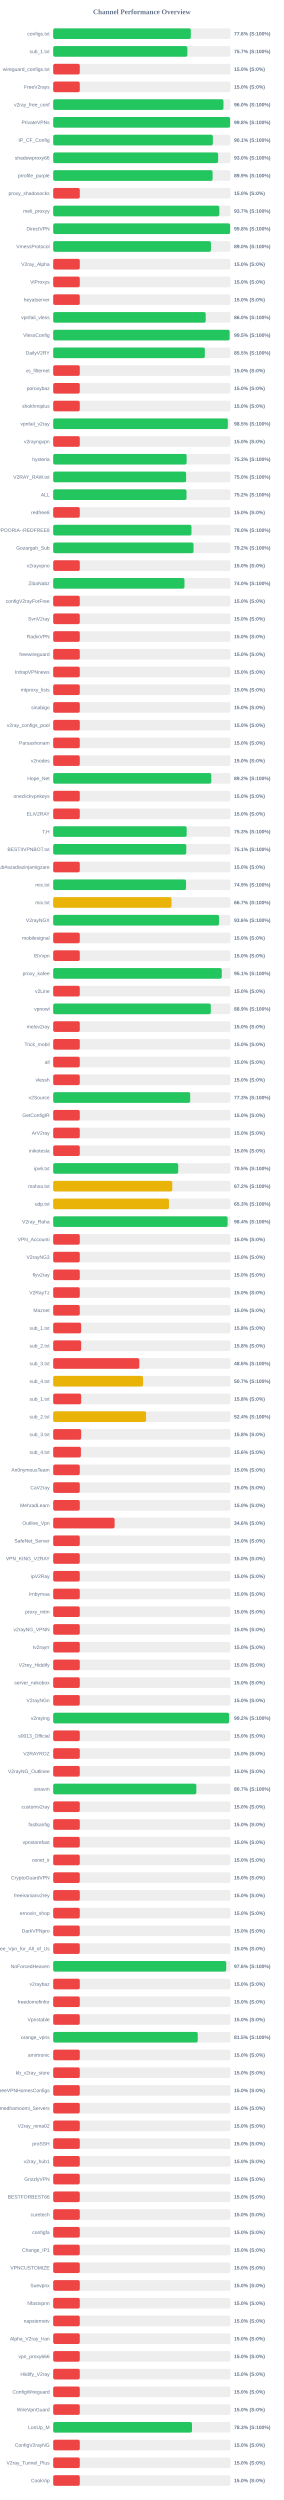
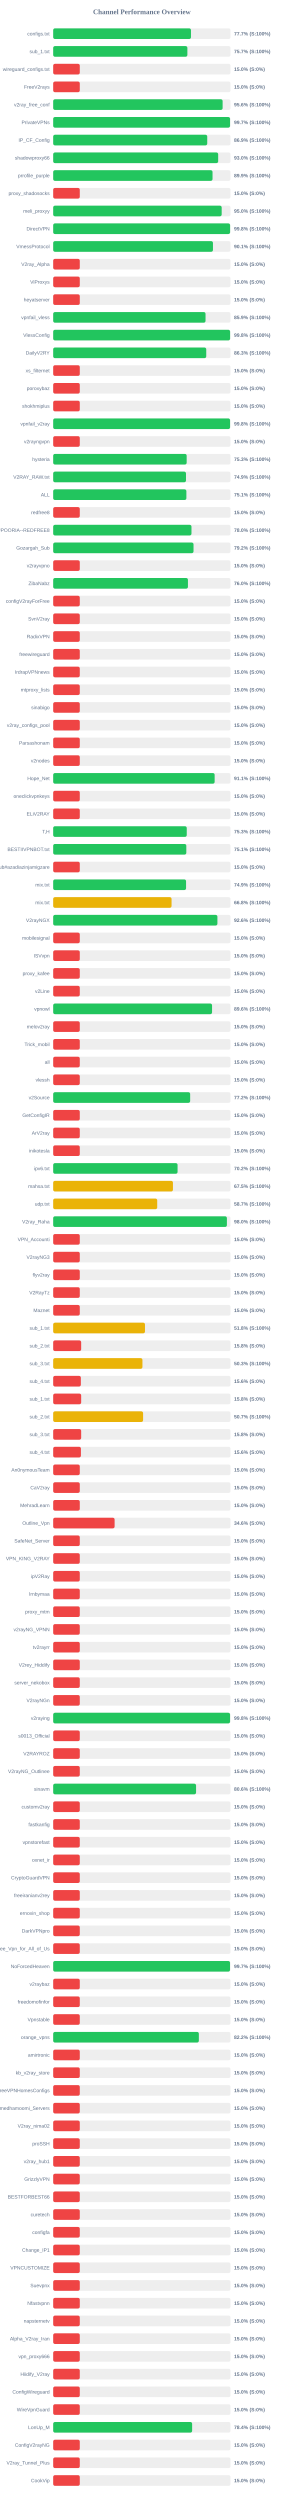
<svg xmlns="http://www.w3.org/2000/svg" width="800" height="7050" version="1.1">
  <style>
        .row { font: 14px Arial; fill: #64748b; }
        .score { font: bold 14px Arial; fill: #64748b; }
    </style>
  <text x="400" y="40" text-anchor="middle" font-size="20px" font-weight="bold" fill="#64748b">Channel Performance Overview</text>
  <rect x="150" y="80" width="500" height="30" fill="#eee" rx="5" />
-   <rect x="150" y="80" width="388.1" height="30" fill="#22c55e" rx="5" />
+   <rect x="150" y="80" width="388.55" height="30" fill="#22c55e" rx="5" />
  <text x="140" y="100" text-anchor="end" class="row">configs.txt</text>
-   <text x="660" y="100" text-anchor="start" class="score">77.6% (S:100%)</text>
+   <text x="660" y="100" text-anchor="start" class="score">77.7% (S:100%)</text>
  <rect x="150" y="130" width="500" height="30" fill="#eee" rx="5" />
  <rect x="150" y="130" width="378.4" height="30" fill="#22c55e" rx="5" />
  <text x="140" y="150" text-anchor="end" class="row">sub_1.txt</text>
  <text x="660" y="150" text-anchor="start" class="score">75.7% (S:100%)</text>
  <rect x="150" y="180" width="500" height="30" fill="#eee" rx="5" />
  <rect x="150" y="180" width="75.0" height="30" fill="#ef4444" rx="5" />
  <text x="140" y="200" text-anchor="end" class="row">wireguard_configs.txt</text>
  <text x="660" y="200" text-anchor="start" class="score">15.0% (S:0%)</text>
  <rect x="150" y="230" width="500" height="30" fill="#eee" rx="5" />
  <rect x="150" y="230" width="75.0" height="30" fill="#ef4444" rx="5" />
  <text x="140" y="250" text-anchor="end" class="row">FreeV2rays</text>
  <text x="660" y="250" text-anchor="start" class="score">15.0% (S:0%)</text>
  <rect x="150" y="280" width="500" height="30" fill="#eee" rx="5" />
-   <rect x="150" y="280" width="480.2" height="30" fill="#22c55e" rx="5" />
+   <rect x="150" y="280" width="477.8" height="30" fill="#22c55e" rx="5" />
  <text x="140" y="300" text-anchor="end" class="row">v2ray_free_conf</text>
-   <text x="660" y="300" text-anchor="start" class="score">96.0% (S:100%)</text>
+   <text x="660" y="300" text-anchor="start" class="score">95.6% (S:100%)</text>
  <rect x="150" y="330" width="500" height="30" fill="#eee" rx="5" />
-   <rect x="150" y="330" width="498.9" height="30" fill="#22c55e" rx="5" />
+   <rect x="150" y="330" width="498.7" height="30" fill="#22c55e" rx="5" />
  <text x="140" y="350" text-anchor="end" class="row">PrivateVPNs</text>
-   <text x="660" y="350" text-anchor="start" class="score">99.8% (S:100%)</text>
+   <text x="660" y="350" text-anchor="start" class="score">99.7% (S:100%)</text>
  <rect x="150" y="380" width="500" height="30" fill="#eee" rx="5" />
-   <rect x="150" y="380" width="450.3" height="30" fill="#22c55e" rx="5" />
+   <rect x="150" y="380" width="434.4" height="30" fill="#22c55e" rx="5" />
  <text x="140" y="400" text-anchor="end" class="row">IP_CF_Config</text>
-   <text x="660" y="400" text-anchor="start" class="score">90.1% (S:100%)</text>
+   <text x="660" y="400" text-anchor="start" class="score">86.9% (S:100%)</text>
  <rect x="150" y="430" width="500" height="30" fill="#eee" rx="5" />
-   <rect x="150" y="430" width="465.15" height="30" fill="#22c55e" rx="5" />
+   <rect x="150" y="430" width="465.25" height="30" fill="#22c55e" rx="5" />
  <text x="140" y="450" text-anchor="end" class="row">shadowproxy66</text>
  <text x="660" y="450" text-anchor="start" class="score">93.0% (S:100%)</text>
  <rect x="150" y="480" width="500" height="30" fill="#eee" rx="5" />
-   <rect x="150" y="480" width="449.5" height="30" fill="#22c55e" rx="5" />
+   <rect x="150" y="480" width="449.35" height="30" fill="#22c55e" rx="5" />
  <text x="140" y="500" text-anchor="end" class="row">prrofile_purple</text>
  <text x="660" y="500" text-anchor="start" class="score">89.9% (S:100%)</text>
  <rect x="150" y="530" width="500" height="30" fill="#eee" rx="5" />
  <rect x="150" y="530" width="75.0" height="30" fill="#ef4444" rx="5" />
  <text x="140" y="550" text-anchor="end" class="row">proxy_shadosocks</text>
  <text x="660" y="550" text-anchor="start" class="score">15.0% (S:0%)</text>
  <rect x="150" y="580" width="500" height="30" fill="#eee" rx="5" />
-   <rect x="150" y="580" width="468.6" height="30" fill="#22c55e" rx="5" />
+   <rect x="150" y="580" width="475.15" height="30" fill="#22c55e" rx="5" />
  <text x="140" y="600" text-anchor="end" class="row">meli_proxyy</text>
-   <text x="660" y="600" text-anchor="start" class="score">93.7% (S:100%)</text>
+   <text x="660" y="600" text-anchor="start" class="score">95.0% (S:100%)</text>
  <rect x="150" y="630" width="500" height="30" fill="#eee" rx="5" />
-   <rect x="150" y="630" width="499.0" height="30" fill="#22c55e" rx="5" />
+   <rect x="150" y="630" width="498.85" height="30" fill="#22c55e" rx="5" />
  <text x="140" y="650" text-anchor="end" class="row">DirectVPN</text>
  <text x="660" y="650" text-anchor="start" class="score">99.8% (S:100%)</text>
  <rect x="150" y="680" width="500" height="30" fill="#eee" rx="5" />
-   <rect x="150" y="680" width="444.9" height="30" fill="#22c55e" rx="5" />
+   <rect x="150" y="680" width="450.55" height="30" fill="#22c55e" rx="5" />
  <text x="140" y="700" text-anchor="end" class="row">VmessProtocol</text>
-   <text x="660" y="700" text-anchor="start" class="score">89.0% (S:100%)</text>
+   <text x="660" y="700" text-anchor="start" class="score">90.1% (S:100%)</text>
  <rect x="150" y="730" width="500" height="30" fill="#eee" rx="5" />
  <rect x="150" y="730" width="75.0" height="30" fill="#ef4444" rx="5" />
  <text x="140" y="750" text-anchor="end" class="row">V2ray_Alpha</text>
  <text x="660" y="750" text-anchor="start" class="score">15.0% (S:0%)</text>
  <rect x="150" y="780" width="500" height="30" fill="#eee" rx="5" />
  <rect x="150" y="780" width="75.0" height="30" fill="#ef4444" rx="5" />
  <text x="140" y="800" text-anchor="end" class="row">ViProxys</text>
  <text x="660" y="800" text-anchor="start" class="score">15.0% (S:0%)</text>
  <rect x="150" y="830" width="500" height="30" fill="#eee" rx="5" />
  <rect x="150" y="830" width="75.0" height="30" fill="#ef4444" rx="5" />
  <text x="140" y="850" text-anchor="end" class="row">heyatserver</text>
  <text x="660" y="850" text-anchor="start" class="score">15.0% (S:0%)</text>
  <rect x="150" y="880" width="500" height="30" fill="#eee" rx="5" />
-   <rect x="150" y="880" width="430.1" height="30" fill="#22c55e" rx="5" />
+   <rect x="150" y="880" width="429.6" height="30" fill="#22c55e" rx="5" />
  <text x="140" y="900" text-anchor="end" class="row">vpnfail_vless</text>
-   <text x="660" y="900" text-anchor="start" class="score">86.0% (S:100%)</text>
+   <text x="660" y="900" text-anchor="start" class="score">85.9% (S:100%)</text>
  <rect x="150" y="930" width="500" height="30" fill="#eee" rx="5" />
-   <rect x="150" y="930" width="497.5" height="30" fill="#22c55e" rx="5" />
+   <rect x="150" y="930" width="498.85" height="30" fill="#22c55e" rx="5" />
  <text x="140" y="950" text-anchor="end" class="row">VlessConfig</text>
-   <text x="660" y="950" text-anchor="start" class="score">99.5% (S:100%)</text>
+   <text x="660" y="950" text-anchor="start" class="score">99.8% (S:100%)</text>
  <rect x="150" y="980" width="500" height="30" fill="#eee" rx="5" />
-   <rect x="150" y="980" width="427.65" height="30" fill="#22c55e" rx="5" />
+   <rect x="150" y="980" width="431.6" height="30" fill="#22c55e" rx="5" />
  <text x="140" y="1000" text-anchor="end" class="row">DailyV2RY</text>
-   <text x="660" y="1000" text-anchor="start" class="score">85.5% (S:100%)</text>
+   <text x="660" y="1000" text-anchor="start" class="score">86.3% (S:100%)</text>
  <rect x="150" y="1030" width="500" height="30" fill="#eee" rx="5" />
  <rect x="150" y="1030" width="75.0" height="30" fill="#ef4444" rx="5" />
  <text x="140" y="1050" text-anchor="end" class="row">xs_filternet</text>
  <text x="660" y="1050" text-anchor="start" class="score">15.0% (S:0%)</text>
  <rect x="150" y="1080" width="500" height="30" fill="#eee" rx="5" />
  <rect x="150" y="1080" width="75.0" height="30" fill="#ef4444" rx="5" />
  <text x="140" y="1100" text-anchor="end" class="row">poroxybaz</text>
  <text x="660" y="1100" text-anchor="start" class="score">15.0% (S:0%)</text>
  <rect x="150" y="1130" width="500" height="30" fill="#eee" rx="5" />
  <rect x="150" y="1130" width="75.0" height="30" fill="#ef4444" rx="5" />
  <text x="140" y="1150" text-anchor="end" class="row">shokhmiplus</text>
  <text x="660" y="1150" text-anchor="start" class="score">15.0% (S:0%)</text>
  <rect x="150" y="1180" width="500" height="30" fill="#eee" rx="5" />
-   <rect x="150" y="1180" width="492.6" height="30" fill="#22c55e" rx="5" />
+   <rect x="150" y="1180" width="498.75" height="30" fill="#22c55e" rx="5" />
  <text x="140" y="1200" text-anchor="end" class="row">vpnfail_v2ray</text>
-   <text x="660" y="1200" text-anchor="start" class="score">98.5% (S:100%)</text>
+   <text x="660" y="1200" text-anchor="start" class="score">99.8% (S:100%)</text>
  <rect x="150" y="1230" width="500" height="30" fill="#eee" rx="5" />
  <rect x="150" y="1230" width="75.0" height="30" fill="#ef4444" rx="5" />
  <text x="140" y="1250" text-anchor="end" class="row">v2rayngvpn</text>
  <text x="660" y="1250" text-anchor="start" class="score">15.0% (S:0%)</text>
  <rect x="150" y="1280" width="500" height="30" fill="#eee" rx="5" />
-   <rect x="150" y="1280" width="376.35" height="30" fill="#22c55e" rx="5" />
+   <rect x="150" y="1280" width="376.4" height="30" fill="#22c55e" rx="5" />
  <text x="140" y="1300" text-anchor="end" class="row">hysteria</text>
  <text x="660" y="1300" text-anchor="start" class="score">75.3% (S:100%)</text>
  <rect x="150" y="1330" width="500" height="30" fill="#eee" rx="5" />
-   <rect x="150" y="1330" width="374.85" height="30" fill="#22c55e" rx="5" />
+   <rect x="150" y="1330" width="374.5" height="30" fill="#22c55e" rx="5" />
  <text x="140" y="1350" text-anchor="end" class="row">V2RAY_RAW.txt</text>
-   <text x="660" y="1350" text-anchor="start" class="score">75.0% (S:100%)</text>
+   <text x="660" y="1350" text-anchor="start" class="score">74.9% (S:100%)</text>
  <rect x="150" y="1380" width="500" height="30" fill="#eee" rx="5" />
-   <rect x="150" y="1380" width="376.0" height="30" fill="#22c55e" rx="5" />
+   <rect x="150" y="1380" width="375.6" height="30" fill="#22c55e" rx="5" />
  <text x="140" y="1400" text-anchor="end" class="row">ALL</text>
-   <text x="660" y="1400" text-anchor="start" class="score">75.2% (S:100%)</text>
+   <text x="660" y="1400" text-anchor="start" class="score">75.1% (S:100%)</text>
  <rect x="150" y="1430" width="500" height="30" fill="#eee" rx="5" />
  <rect x="150" y="1430" width="75.0" height="30" fill="#ef4444" rx="5" />
  <text x="140" y="1450" text-anchor="end" class="row">redfree8</text>
  <text x="660" y="1450" text-anchor="start" class="score">15.0% (S:0%)</text>
  <rect x="150" y="1480" width="500" height="30" fill="#eee" rx="5" />
  <rect x="150" y="1480" width="389.95" height="30" fill="#22c55e" rx="5" />
  <text x="140" y="1500" text-anchor="end" class="row">POORIA--REDFREE8.txt#POORIA--REDFREE8</text>
  <text x="660" y="1500" text-anchor="start" class="score">78.0% (S:100%)</text>
  <rect x="150" y="1530" width="500" height="30" fill="#eee" rx="5" />
  <rect x="150" y="1530" width="395.75" height="30" fill="#22c55e" rx="5" />
  <text x="140" y="1550" text-anchor="end" class="row">Gozargah_Sub</text>
  <text x="660" y="1550" text-anchor="start" class="score">79.2% (S:100%)</text>
  <rect x="150" y="1580" width="500" height="30" fill="#eee" rx="5" />
  <rect x="150" y="1580" width="75.0" height="30" fill="#ef4444" rx="5" />
  <text x="140" y="1600" text-anchor="end" class="row">v2rayvpno</text>
  <text x="660" y="1600" text-anchor="start" class="score">15.0% (S:0%)</text>
  <rect x="150" y="1630" width="500" height="30" fill="#eee" rx="5" />
-   <rect x="150" y="1630" width="370.2" height="30" fill="#22c55e" rx="5" />
+   <rect x="150" y="1630" width="380.0" height="30" fill="#22c55e" rx="5" />
  <text x="140" y="1650" text-anchor="end" class="row">ZibaNabz</text>
-   <text x="660" y="1650" text-anchor="start" class="score">74.0% (S:100%)</text>
+   <text x="660" y="1650" text-anchor="start" class="score">76.0% (S:100%)</text>
  <rect x="150" y="1680" width="500" height="30" fill="#eee" rx="5" />
  <rect x="150" y="1680" width="75.0" height="30" fill="#ef4444" rx="5" />
  <text x="140" y="1700" text-anchor="end" class="row">configV2rayForFree</text>
  <text x="660" y="1700" text-anchor="start" class="score">15.0% (S:0%)</text>
  <rect x="150" y="1730" width="500" height="30" fill="#eee" rx="5" />
  <rect x="150" y="1730" width="75.0" height="30" fill="#ef4444" rx="5" />
  <text x="140" y="1750" text-anchor="end" class="row">SvnV2ray</text>
  <text x="660" y="1750" text-anchor="start" class="score">15.0% (S:0%)</text>
  <rect x="150" y="1780" width="500" height="30" fill="#eee" rx="5" />
  <rect x="150" y="1780" width="75.0" height="30" fill="#ef4444" rx="5" />
  <text x="140" y="1800" text-anchor="end" class="row">RadixVPN</text>
  <text x="660" y="1800" text-anchor="start" class="score">15.0% (S:0%)</text>
  <rect x="150" y="1830" width="500" height="30" fill="#eee" rx="5" />
  <rect x="150" y="1830" width="75.0" height="30" fill="#ef4444" rx="5" />
  <text x="140" y="1850" text-anchor="end" class="row">freewireguard</text>
  <text x="660" y="1850" text-anchor="start" class="score">15.0% (S:0%)</text>
  <rect x="150" y="1880" width="500" height="30" fill="#eee" rx="5" />
  <rect x="150" y="1880" width="75.0" height="30" fill="#ef4444" rx="5" />
  <text x="140" y="1900" text-anchor="end" class="row">IrdrapVPNnews</text>
  <text x="660" y="1900" text-anchor="start" class="score">15.0% (S:0%)</text>
  <rect x="150" y="1930" width="500" height="30" fill="#eee" rx="5" />
  <rect x="150" y="1930" width="75.0" height="30" fill="#ef4444" rx="5" />
  <text x="140" y="1950" text-anchor="end" class="row">mtproxy_lists</text>
  <text x="660" y="1950" text-anchor="start" class="score">15.0% (S:0%)</text>
  <rect x="150" y="1980" width="500" height="30" fill="#eee" rx="5" />
  <rect x="150" y="1980" width="75.0" height="30" fill="#ef4444" rx="5" />
  <text x="140" y="2000" text-anchor="end" class="row">sinabigo</text>
  <text x="660" y="2000" text-anchor="start" class="score">15.0% (S:0%)</text>
  <rect x="150" y="2030" width="500" height="30" fill="#eee" rx="5" />
  <rect x="150" y="2030" width="75.0" height="30" fill="#ef4444" rx="5" />
  <text x="140" y="2050" text-anchor="end" class="row">v2ray_configs_pool</text>
  <text x="660" y="2050" text-anchor="start" class="score">15.0% (S:0%)</text>
  <rect x="150" y="2080" width="500" height="30" fill="#eee" rx="5" />
  <rect x="150" y="2080" width="75.0" height="30" fill="#ef4444" rx="5" />
  <text x="140" y="2100" text-anchor="end" class="row">Parsashonam</text>
  <text x="660" y="2100" text-anchor="start" class="score">15.0% (S:0%)</text>
  <rect x="150" y="2130" width="500" height="30" fill="#eee" rx="5" />
  <rect x="150" y="2130" width="75.0" height="30" fill="#ef4444" rx="5" />
  <text x="140" y="2150" text-anchor="end" class="row">v2nodes</text>
  <text x="660" y="2150" text-anchor="start" class="score">15.0% (S:0%)</text>
  <rect x="150" y="2180" width="500" height="30" fill="#eee" rx="5" />
-   <rect x="150" y="2180" width="445.75" height="30" fill="#22c55e" rx="5" />
+   <rect x="150" y="2180" width="455.3" height="30" fill="#22c55e" rx="5" />
  <text x="140" y="2200" text-anchor="end" class="row">Hope_Net</text>
-   <text x="660" y="2200" text-anchor="start" class="score">89.2% (S:100%)</text>
+   <text x="660" y="2200" text-anchor="start" class="score">91.1% (S:100%)</text>
  <rect x="150" y="2230" width="500" height="30" fill="#eee" rx="5" />
  <rect x="150" y="2230" width="75.0" height="30" fill="#ef4444" rx="5" />
  <text x="140" y="2250" text-anchor="end" class="row">oneclickvpnkeys</text>
  <text x="660" y="2250" text-anchor="start" class="score">15.0% (S:0%)</text>
  <rect x="150" y="2280" width="500" height="30" fill="#eee" rx="5" />
  <rect x="150" y="2280" width="75.0" height="30" fill="#ef4444" rx="5" />
  <text x="140" y="2300" text-anchor="end" class="row">ELiV2RAY</text>
  <text x="660" y="2300" text-anchor="start" class="score">15.0% (S:0%)</text>
  <rect x="150" y="2330" width="500" height="30" fill="#eee" rx="5" />
-   <rect x="150" y="2330" width="376.4" height="30" fill="#22c55e" rx="5" />
+   <rect x="150" y="2330" width="376.65" height="30" fill="#22c55e" rx="5" />
  <text x="140" y="2350" text-anchor="end" class="row">T,H</text>
  <text x="660" y="2350" text-anchor="start" class="score">75.3% (S:100%)</text>
  <rect x="150" y="2380" width="500" height="30" fill="#eee" rx="5" />
-   <rect x="150" y="2380" width="375.3" height="30" fill="#22c55e" rx="5" />
+   <rect x="150" y="2380" width="375.4" height="30" fill="#22c55e" rx="5" />
  <text x="140" y="2400" text-anchor="end" class="row">BESTIIVPNBOT.txt</text>
  <text x="660" y="2400" text-anchor="start" class="score">75.1% (S:100%)</text>
  <rect x="150" y="2430" width="500" height="30" fill="#eee" rx="5" />
  <rect x="150" y="2430" width="75.0" height="30" fill="#ef4444" rx="5" />
  <text x="140" y="2450" text-anchor="end" class="row">Sub#azadiazinjamigzare</text>
  <text x="660" y="2450" text-anchor="start" class="score">15.0% (S:0%)</text>
  <rect x="150" y="2480" width="500" height="30" fill="#eee" rx="5" />
-   <rect x="150" y="2480" width="374.65" height="30" fill="#22c55e" rx="5" />
+   <rect x="150" y="2480" width="374.7" height="30" fill="#22c55e" rx="5" />
  <text x="140" y="2500" text-anchor="end" class="row">mix.txt</text>
  <text x="660" y="2500" text-anchor="start" class="score">74.9% (S:100%)</text>
  <rect x="150" y="2530" width="500" height="30" fill="#eee" rx="5" />
-   <rect x="150" y="2530" width="333.65" height="30" fill="#eab308" rx="5" />
+   <rect x="150" y="2530" width="333.8" height="30" fill="#eab308" rx="5" />
  <text x="140" y="2550" text-anchor="end" class="row">mix.txt</text>
-   <text x="660" y="2550" text-anchor="start" class="score">66.7% (S:100%)</text>
+   <text x="660" y="2550" text-anchor="start" class="score">66.8% (S:100%)</text>
  <rect x="150" y="2580" width="500" height="30" fill="#eee" rx="5" />
-   <rect x="150" y="2580" width="467.8" height="30" fill="#22c55e" rx="5" />
+   <rect x="150" y="2580" width="463.1" height="30" fill="#22c55e" rx="5" />
  <text x="140" y="2600" text-anchor="end" class="row">V2rayNGX</text>
-   <text x="660" y="2600" text-anchor="start" class="score">93.6% (S:100%)</text>
+   <text x="660" y="2600" text-anchor="start" class="score">92.6% (S:100%)</text>
  <rect x="150" y="2630" width="500" height="30" fill="#eee" rx="5" />
  <rect x="150" y="2630" width="75.0" height="30" fill="#ef4444" rx="5" />
  <text x="140" y="2650" text-anchor="end" class="row">mobilesignal</text>
  <text x="660" y="2650" text-anchor="start" class="score">15.0% (S:0%)</text>
  <rect x="150" y="2680" width="500" height="30" fill="#eee" rx="5" />
  <rect x="150" y="2680" width="75.0" height="30" fill="#ef4444" rx="5" />
  <text x="140" y="2700" text-anchor="end" class="row">ISVvpn</text>
  <text x="660" y="2700" text-anchor="start" class="score">15.0% (S:0%)</text>
  <rect x="150" y="2730" width="500" height="30" fill="#eee" rx="5" />
-   <rect x="150" y="2730" width="475.45" height="30" fill="#22c55e" rx="5" />
+   <rect x="150" y="2730" width="75.0" height="30" fill="#ef4444" rx="5" />
  <text x="140" y="2750" text-anchor="end" class="row">proxy_kafee</text>
-   <text x="660" y="2750" text-anchor="start" class="score">95.1% (S:100%)</text>
+   <text x="660" y="2750" text-anchor="start" class="score">15.0% (S:0%)</text>
  <rect x="150" y="2780" width="500" height="30" fill="#eee" rx="5" />
  <rect x="150" y="2780" width="75.0" height="30" fill="#ef4444" rx="5" />
  <text x="140" y="2800" text-anchor="end" class="row">v2Line</text>
  <text x="660" y="2800" text-anchor="start" class="score">15.0% (S:0%)</text>
  <rect x="150" y="2830" width="500" height="30" fill="#eee" rx="5" />
-   <rect x="150" y="2830" width="444.5" height="30" fill="#22c55e" rx="5" />
+   <rect x="150" y="2830" width="448.0" height="30" fill="#22c55e" rx="5" />
  <text x="140" y="2850" text-anchor="end" class="row">vpnowl</text>
-   <text x="660" y="2850" text-anchor="start" class="score">88.9% (S:100%)</text>
+   <text x="660" y="2850" text-anchor="start" class="score">89.6% (S:100%)</text>
  <rect x="150" y="2880" width="500" height="30" fill="#eee" rx="5" />
  <rect x="150" y="2880" width="75.0" height="30" fill="#ef4444" rx="5" />
  <text x="140" y="2900" text-anchor="end" class="row">melov2ray</text>
  <text x="660" y="2900" text-anchor="start" class="score">15.0% (S:0%)</text>
  <rect x="150" y="2930" width="500" height="30" fill="#eee" rx="5" />
  <rect x="150" y="2930" width="75.0" height="30" fill="#ef4444" rx="5" />
  <text x="140" y="2950" text-anchor="end" class="row">Trick_mobil</text>
  <text x="660" y="2950" text-anchor="start" class="score">15.0% (S:0%)</text>
  <rect x="150" y="2980" width="500" height="30" fill="#eee" rx="5" />
  <rect x="150" y="2980" width="75.0" height="30" fill="#ef4444" rx="5" />
  <text x="140" y="3000" text-anchor="end" class="row">all</text>
  <text x="660" y="3000" text-anchor="start" class="score">15.0% (S:0%)</text>
  <rect x="150" y="3030" width="500" height="30" fill="#eee" rx="5" />
  <rect x="150" y="3030" width="75.0" height="30" fill="#ef4444" rx="5" />
  <text x="140" y="3050" text-anchor="end" class="row">vlessh</text>
  <text x="660" y="3050" text-anchor="start" class="score">15.0% (S:0%)</text>
  <rect x="150" y="3080" width="500" height="30" fill="#eee" rx="5" />
-   <rect x="150" y="3080" width="386.35" height="30" fill="#22c55e" rx="5" />
+   <rect x="150" y="3080" width="386.25" height="30" fill="#22c55e" rx="5" />
  <text x="140" y="3100" text-anchor="end" class="row">v2Source</text>
-   <text x="660" y="3100" text-anchor="start" class="score">77.3% (S:100%)</text>
+   <text x="660" y="3100" text-anchor="start" class="score">77.2% (S:100%)</text>
  <rect x="150" y="3130" width="500" height="30" fill="#eee" rx="5" />
  <rect x="150" y="3130" width="75.0" height="30" fill="#ef4444" rx="5" />
  <text x="140" y="3150" text-anchor="end" class="row">GetConfigIR</text>
  <text x="660" y="3150" text-anchor="start" class="score">15.0% (S:0%)</text>
  <rect x="150" y="3180" width="500" height="30" fill="#eee" rx="5" />
  <rect x="150" y="3180" width="75.0" height="30" fill="#ef4444" rx="5" />
  <text x="140" y="3200" text-anchor="end" class="row">ArV2ray</text>
  <text x="660" y="3200" text-anchor="start" class="score">15.0% (S:0%)</text>
  <rect x="150" y="3230" width="500" height="30" fill="#eee" rx="5" />
  <rect x="150" y="3230" width="75.0" height="30" fill="#ef4444" rx="5" />
  <text x="140" y="3250" text-anchor="end" class="row">inikotesla</text>
  <text x="660" y="3250" text-anchor="start" class="score">15.0% (S:0%)</text>
  <rect x="150" y="3280" width="500" height="30" fill="#eee" rx="5" />
-   <rect x="150" y="3280" width="352.55" height="30" fill="#22c55e" rx="5" />
+   <rect x="150" y="3280" width="350.75" height="30" fill="#22c55e" rx="5" />
  <text x="140" y="3300" text-anchor="end" class="row">ipv6.txt</text>
-   <text x="660" y="3300" text-anchor="start" class="score">70.5% (S:100%)</text>
+   <text x="660" y="3300" text-anchor="start" class="score">70.2% (S:100%)</text>
  <rect x="150" y="3330" width="500" height="30" fill="#eee" rx="5" />
-   <rect x="150" y="3330" width="335.9" height="30" fill="#eab308" rx="5" />
+   <rect x="150" y="3330" width="337.7" height="30" fill="#eab308" rx="5" />
  <text x="140" y="3350" text-anchor="end" class="row">mahsa.txt</text>
-   <text x="660" y="3350" text-anchor="start" class="score">67.2% (S:100%)</text>
+   <text x="660" y="3350" text-anchor="start" class="score">67.5% (S:100%)</text>
  <rect x="150" y="3380" width="500" height="30" fill="#eee" rx="5" />
-   <rect x="150" y="3380" width="326.5" height="30" fill="#eab308" rx="5" />
+   <rect x="150" y="3380" width="293.35" height="30" fill="#eab308" rx="5" />
  <text x="140" y="3400" text-anchor="end" class="row">udp.txt</text>
-   <text x="660" y="3400" text-anchor="start" class="score">65.3% (S:100%)</text>
+   <text x="660" y="3400" text-anchor="start" class="score">58.7% (S:100%)</text>
  <rect x="150" y="3430" width="500" height="30" fill="#eee" rx="5" />
-   <rect x="150" y="3430" width="491.85" height="30" fill="#22c55e" rx="5" />
+   <rect x="150" y="3430" width="489.85" height="30" fill="#22c55e" rx="5" />
  <text x="140" y="3450" text-anchor="end" class="row">V2ray_Raha</text>
-   <text x="660" y="3450" text-anchor="start" class="score">98.4% (S:100%)</text>
+   <text x="660" y="3450" text-anchor="start" class="score">98.0% (S:100%)</text>
  <rect x="150" y="3480" width="500" height="30" fill="#eee" rx="5" />
  <rect x="150" y="3480" width="75.0" height="30" fill="#ef4444" rx="5" />
  <text x="140" y="3500" text-anchor="end" class="row">VPN_Accounti</text>
  <text x="660" y="3500" text-anchor="start" class="score">15.0% (S:0%)</text>
  <rect x="150" y="3530" width="500" height="30" fill="#eee" rx="5" />
  <rect x="150" y="3530" width="75.0" height="30" fill="#ef4444" rx="5" />
  <text x="140" y="3550" text-anchor="end" class="row">V2rayNG3</text>
  <text x="660" y="3550" text-anchor="start" class="score">15.0% (S:0%)</text>
  <rect x="150" y="3580" width="500" height="30" fill="#eee" rx="5" />
  <rect x="150" y="3580" width="75.0" height="30" fill="#ef4444" rx="5" />
  <text x="140" y="3600" text-anchor="end" class="row">flyv2ray</text>
  <text x="660" y="3600" text-anchor="start" class="score">15.0% (S:0%)</text>
  <rect x="150" y="3630" width="500" height="30" fill="#eee" rx="5" />
  <rect x="150" y="3630" width="75.0" height="30" fill="#ef4444" rx="5" />
  <text x="140" y="3650" text-anchor="end" class="row">V2RayTz</text>
  <text x="660" y="3650" text-anchor="start" class="score">15.0% (S:0%)</text>
  <rect x="150" y="3680" width="500" height="30" fill="#eee" rx="5" />
  <rect x="150" y="3680" width="75.0" height="30" fill="#ef4444" rx="5" />
  <text x="140" y="3700" text-anchor="end" class="row">Maznet</text>
  <text x="660" y="3700" text-anchor="start" class="score">15.0% (S:0%)</text>
  <rect x="150" y="3730" width="500" height="30" fill="#eee" rx="5" />
-   <rect x="150" y="3730" width="78.9" height="30" fill="#ef4444" rx="5" />
+   <rect x="150" y="3730" width="258.85" height="30" fill="#eab308" rx="5" />
  <text x="140" y="3750" text-anchor="end" class="row">sub_1.txt</text>
-   <text x="660" y="3750" text-anchor="start" class="score">15.8% (S:0%)</text>
+   <text x="660" y="3750" text-anchor="start" class="score">51.8% (S:100%)</text>
  <rect x="150" y="3780" width="500" height="30" fill="#eee" rx="5" />
  <rect x="150" y="3780" width="78.9" height="30" fill="#ef4444" rx="5" />
  <text x="140" y="3800" text-anchor="end" class="row">sub_2.txt</text>
  <text x="660" y="3800" text-anchor="start" class="score">15.8% (S:0%)</text>
  <rect x="150" y="3830" width="500" height="30" fill="#eee" rx="5" />
-   <rect x="150" y="3830" width="242.9" height="30" fill="#ef4444" rx="5" />
+   <rect x="150" y="3830" width="251.7" height="30" fill="#eab308" rx="5" />
  <text x="140" y="3850" text-anchor="end" class="row">sub_3.txt</text>
-   <text x="660" y="3850" text-anchor="start" class="score">48.6% (S:100%)</text>
+   <text x="660" y="3850" text-anchor="start" class="score">50.3% (S:100%)</text>
  <rect x="150" y="3880" width="500" height="30" fill="#eee" rx="5" />
-   <rect x="150" y="3880" width="253.45" height="30" fill="#eab308" rx="5" />
+   <rect x="150" y="3880" width="78.0" height="30" fill="#ef4444" rx="5" />
  <text x="140" y="3900" text-anchor="end" class="row">sub_4.txt</text>
-   <text x="660" y="3900" text-anchor="start" class="score">50.7% (S:100%)</text>
+   <text x="660" y="3900" text-anchor="start" class="score">15.6% (S:0%)</text>
  <rect x="150" y="3930" width="500" height="30" fill="#eee" rx="5" />
  <rect x="150" y="3930" width="78.9" height="30" fill="#ef4444" rx="5" />
  <text x="140" y="3950" text-anchor="end" class="row">sub_1.txt</text>
  <text x="660" y="3950" text-anchor="start" class="score">15.8% (S:0%)</text>
  <rect x="150" y="3980" width="500" height="30" fill="#eee" rx="5" />
-   <rect x="150" y="3980" width="262.0" height="30" fill="#eab308" rx="5" />
+   <rect x="150" y="3980" width="253.5" height="30" fill="#eab308" rx="5" />
  <text x="140" y="4000" text-anchor="end" class="row">sub_2.txt</text>
-   <text x="660" y="4000" text-anchor="start" class="score">52.4% (S:100%)</text>
+   <text x="660" y="4000" text-anchor="start" class="score">50.7% (S:100%)</text>
  <rect x="150" y="4030" width="500" height="30" fill="#eee" rx="5" />
  <rect x="150" y="4030" width="78.9" height="30" fill="#ef4444" rx="5" />
  <text x="140" y="4050" text-anchor="end" class="row">sub_3.txt</text>
  <text x="660" y="4050" text-anchor="start" class="score">15.8% (S:0%)</text>
  <rect x="150" y="4080" width="500" height="30" fill="#eee" rx="5" />
  <rect x="150" y="4080" width="78.2" height="30" fill="#ef4444" rx="5" />
  <text x="140" y="4100" text-anchor="end" class="row">sub_4.txt</text>
  <text x="660" y="4100" text-anchor="start" class="score">15.6% (S:0%)</text>
  <rect x="150" y="4130" width="500" height="30" fill="#eee" rx="5" />
  <rect x="150" y="4130" width="75.0" height="30" fill="#ef4444" rx="5" />
  <text x="140" y="4150" text-anchor="end" class="row">An0nymousTeam</text>
  <text x="660" y="4150" text-anchor="start" class="score">15.0% (S:0%)</text>
  <rect x="150" y="4180" width="500" height="30" fill="#eee" rx="5" />
  <rect x="150" y="4180" width="75.0" height="30" fill="#ef4444" rx="5" />
  <text x="140" y="4200" text-anchor="end" class="row">CaV2ray</text>
  <text x="660" y="4200" text-anchor="start" class="score">15.0% (S:0%)</text>
  <rect x="150" y="4230" width="500" height="30" fill="#eee" rx="5" />
  <rect x="150" y="4230" width="75.0" height="30" fill="#ef4444" rx="5" />
  <text x="140" y="4250" text-anchor="end" class="row">MehradLearn</text>
  <text x="660" y="4250" text-anchor="start" class="score">15.0% (S:0%)</text>
  <rect x="150" y="4280" width="500" height="30" fill="#eee" rx="5" />
  <rect x="150" y="4280" width="173.2" height="30" fill="#ef4444" rx="5" />
  <text x="140" y="4300" text-anchor="end" class="row">Outline_Vpn</text>
  <text x="660" y="4300" text-anchor="start" class="score">34.6% (S:0%)</text>
  <rect x="150" y="4330" width="500" height="30" fill="#eee" rx="5" />
  <rect x="150" y="4330" width="75.0" height="30" fill="#ef4444" rx="5" />
  <text x="140" y="4350" text-anchor="end" class="row">SafeNet_Server</text>
  <text x="660" y="4350" text-anchor="start" class="score">15.0% (S:0%)</text>
  <rect x="150" y="4380" width="500" height="30" fill="#eee" rx="5" />
  <rect x="150" y="4380" width="75.0" height="30" fill="#ef4444" rx="5" />
  <text x="140" y="4400" text-anchor="end" class="row">VPN_KING_V2RAY</text>
  <text x="660" y="4400" text-anchor="start" class="score">15.0% (S:0%)</text>
  <rect x="150" y="4430" width="500" height="30" fill="#eee" rx="5" />
  <rect x="150" y="4430" width="75.0" height="30" fill="#ef4444" rx="5" />
  <text x="140" y="4450" text-anchor="end" class="row">ipV2Ray</text>
  <text x="660" y="4450" text-anchor="start" class="score">15.0% (S:0%)</text>
  <rect x="150" y="4480" width="500" height="30" fill="#eee" rx="5" />
  <rect x="150" y="4480" width="75.0" height="30" fill="#ef4444" rx="5" />
  <text x="140" y="4500" text-anchor="end" class="row">lrnbymaa</text>
  <text x="660" y="4500" text-anchor="start" class="score">15.0% (S:0%)</text>
  <rect x="150" y="4530" width="500" height="30" fill="#eee" rx="5" />
  <rect x="150" y="4530" width="75.0" height="30" fill="#ef4444" rx="5" />
  <text x="140" y="4550" text-anchor="end" class="row">proxy_mtm</text>
  <text x="660" y="4550" text-anchor="start" class="score">15.0% (S:0%)</text>
  <rect x="150" y="4580" width="500" height="30" fill="#eee" rx="5" />
  <rect x="150" y="4580" width="75.0" height="30" fill="#ef4444" rx="5" />
  <text x="140" y="4600" text-anchor="end" class="row">v2rayNG_VPNN</text>
  <text x="660" y="4600" text-anchor="start" class="score">15.0% (S:0%)</text>
  <rect x="150" y="4630" width="500" height="30" fill="#eee" rx="5" />
  <rect x="150" y="4630" width="75.0" height="30" fill="#ef4444" rx="5" />
  <text x="140" y="4650" text-anchor="end" class="row">tv2rayrr</text>
  <text x="660" y="4650" text-anchor="start" class="score">15.0% (S:0%)</text>
  <rect x="150" y="4680" width="500" height="30" fill="#eee" rx="5" />
  <rect x="150" y="4680" width="75.0" height="30" fill="#ef4444" rx="5" />
  <text x="140" y="4700" text-anchor="end" class="row">V2rey_Hiddify</text>
  <text x="660" y="4700" text-anchor="start" class="score">15.0% (S:0%)</text>
  <rect x="150" y="4730" width="500" height="30" fill="#eee" rx="5" />
  <rect x="150" y="4730" width="75.0" height="30" fill="#ef4444" rx="5" />
  <text x="140" y="4750" text-anchor="end" class="row">server_nekobox</text>
  <text x="660" y="4750" text-anchor="start" class="score">15.0% (S:0%)</text>
  <rect x="150" y="4780" width="500" height="30" fill="#eee" rx="5" />
  <rect x="150" y="4780" width="75.0" height="30" fill="#ef4444" rx="5" />
  <text x="140" y="4800" text-anchor="end" class="row">V2rayNGn</text>
  <text x="660" y="4800" text-anchor="start" class="score">15.0% (S:0%)</text>
  <rect x="150" y="4830" width="500" height="30" fill="#eee" rx="5" />
-   <rect x="150" y="4830" width="496.0" height="30" fill="#22c55e" rx="5" />
+   <rect x="150" y="4830" width="498.75" height="30" fill="#22c55e" rx="5" />
  <text x="140" y="4850" text-anchor="end" class="row">v2raying</text>
-   <text x="660" y="4850" text-anchor="start" class="score">99.2% (S:100%)</text>
+   <text x="660" y="4850" text-anchor="start" class="score">99.8% (S:100%)</text>
  <rect x="150" y="4880" width="500" height="30" fill="#eee" rx="5" />
  <rect x="150" y="4880" width="75.0" height="30" fill="#ef4444" rx="5" />
  <text x="140" y="4900" text-anchor="end" class="row">s0013_Official</text>
  <text x="660" y="4900" text-anchor="start" class="score">15.0% (S:0%)</text>
  <rect x="150" y="4930" width="500" height="30" fill="#eee" rx="5" />
  <rect x="150" y="4930" width="75.0" height="30" fill="#ef4444" rx="5" />
  <text x="140" y="4950" text-anchor="end" class="row">V2RAYROZ</text>
  <text x="660" y="4950" text-anchor="start" class="score">15.0% (S:0%)</text>
  <rect x="150" y="4980" width="500" height="30" fill="#eee" rx="5" />
  <rect x="150" y="4980" width="75.0" height="30" fill="#ef4444" rx="5" />
  <text x="140" y="5000" text-anchor="end" class="row">V2rayNG_Outlinee</text>
  <text x="660" y="5000" text-anchor="start" class="score">15.0% (S:0%)</text>
  <rect x="150" y="5030" width="500" height="30" fill="#eee" rx="5" />
-   <rect x="150" y="5030" width="403.7" height="30" fill="#22c55e" rx="5" />
+   <rect x="150" y="5030" width="402.9" height="30" fill="#22c55e" rx="5" />
  <text x="140" y="5050" text-anchor="end" class="row">sinavm</text>
-   <text x="660" y="5050" text-anchor="start" class="score">80.7% (S:100%)</text>
+   <text x="660" y="5050" text-anchor="start" class="score">80.6% (S:100%)</text>
  <rect x="150" y="5080" width="500" height="30" fill="#eee" rx="5" />
  <rect x="150" y="5080" width="75.0" height="30" fill="#ef4444" rx="5" />
  <text x="140" y="5100" text-anchor="end" class="row">customv2ray</text>
  <text x="660" y="5100" text-anchor="start" class="score">15.0% (S:0%)</text>
  <rect x="150" y="5130" width="500" height="30" fill="#eee" rx="5" />
  <rect x="150" y="5130" width="75.0" height="30" fill="#ef4444" rx="5" />
  <text x="140" y="5150" text-anchor="end" class="row">fastkanfig</text>
  <text x="660" y="5150" text-anchor="start" class="score">15.0% (S:0%)</text>
  <rect x="150" y="5180" width="500" height="30" fill="#eee" rx="5" />
  <rect x="150" y="5180" width="75.0" height="30" fill="#ef4444" rx="5" />
  <text x="140" y="5200" text-anchor="end" class="row">vpnstorefast</text>
  <text x="660" y="5200" text-anchor="start" class="score">15.0% (S:0%)</text>
  <rect x="150" y="5230" width="500" height="30" fill="#eee" rx="5" />
  <rect x="150" y="5230" width="75.0" height="30" fill="#ef4444" rx="5" />
  <text x="140" y="5250" text-anchor="end" class="row">oxnet_ir</text>
  <text x="660" y="5250" text-anchor="start" class="score">15.0% (S:0%)</text>
  <rect x="150" y="5280" width="500" height="30" fill="#eee" rx="5" />
  <rect x="150" y="5280" width="75.0" height="30" fill="#ef4444" rx="5" />
  <text x="140" y="5300" text-anchor="end" class="row">CryptoGuardVPN</text>
  <text x="660" y="5300" text-anchor="start" class="score">15.0% (S:0%)</text>
  <rect x="150" y="5330" width="500" height="30" fill="#eee" rx="5" />
  <rect x="150" y="5330" width="75.0" height="30" fill="#ef4444" rx="5" />
  <text x="140" y="5350" text-anchor="end" class="row">freeiranianv2rey</text>
  <text x="660" y="5350" text-anchor="start" class="score">15.0% (S:0%)</text>
  <rect x="150" y="5380" width="500" height="30" fill="#eee" rx="5" />
  <rect x="150" y="5380" width="75.0" height="30" fill="#ef4444" rx="5" />
  <text x="140" y="5400" text-anchor="end" class="row">ernoxin_shop</text>
  <text x="660" y="5400" text-anchor="start" class="score">15.0% (S:0%)</text>
  <rect x="150" y="5430" width="500" height="30" fill="#eee" rx="5" />
  <rect x="150" y="5430" width="75.0" height="30" fill="#ef4444" rx="5" />
  <text x="140" y="5450" text-anchor="end" class="row">DarkVPNpro</text>
  <text x="660" y="5450" text-anchor="start" class="score">15.0% (S:0%)</text>
  <rect x="150" y="5480" width="500" height="30" fill="#eee" rx="5" />
  <rect x="150" y="5480" width="75.0" height="30" fill="#ef4444" rx="5" />
  <text x="140" y="5500" text-anchor="end" class="row">Free_Vpn_for_All_of_Us</text>
  <text x="660" y="5500" text-anchor="start" class="score">15.0% (S:0%)</text>
  <rect x="150" y="5530" width="500" height="30" fill="#eee" rx="5" />
-   <rect x="150" y="5530" width="487.9" height="30" fill="#22c55e" rx="5" />
+   <rect x="150" y="5530" width="498.65" height="30" fill="#22c55e" rx="5" />
  <text x="140" y="5550" text-anchor="end" class="row">NoForcedHeaven</text>
-   <text x="660" y="5550" text-anchor="start" class="score">97.6% (S:100%)</text>
+   <text x="660" y="5550" text-anchor="start" class="score">99.7% (S:100%)</text>
  <rect x="150" y="5580" width="500" height="30" fill="#eee" rx="5" />
  <rect x="150" y="5580" width="75.0" height="30" fill="#ef4444" rx="5" />
  <text x="140" y="5600" text-anchor="end" class="row">v2raybaz</text>
  <text x="660" y="5600" text-anchor="start" class="score">15.0% (S:0%)</text>
  <rect x="150" y="5630" width="500" height="30" fill="#eee" rx="5" />
  <rect x="150" y="5630" width="75.0" height="30" fill="#ef4444" rx="5" />
  <text x="140" y="5650" text-anchor="end" class="row">freedomofinfor</text>
  <text x="660" y="5650" text-anchor="start" class="score">15.0% (S:0%)</text>
  <rect x="150" y="5680" width="500" height="30" fill="#eee" rx="5" />
  <rect x="150" y="5680" width="75.0" height="30" fill="#ef4444" rx="5" />
  <text x="140" y="5700" text-anchor="end" class="row">Vpnstable</text>
  <text x="660" y="5700" text-anchor="start" class="score">15.0% (S:0%)</text>
  <rect x="150" y="5730" width="500" height="30" fill="#eee" rx="5" />
-   <rect x="150" y="5730" width="407.7" height="30" fill="#22c55e" rx="5" />
+   <rect x="150" y="5730" width="410.75" height="30" fill="#22c55e" rx="5" />
  <text x="140" y="5750" text-anchor="end" class="row">orange_vpns</text>
-   <text x="660" y="5750" text-anchor="start" class="score">81.5% (S:100%)</text>
+   <text x="660" y="5750" text-anchor="start" class="score">82.2% (S:100%)</text>
  <rect x="150" y="5780" width="500" height="30" fill="#eee" rx="5" />
  <rect x="150" y="5780" width="75.0" height="30" fill="#ef4444" rx="5" />
  <text x="140" y="5800" text-anchor="end" class="row">amirtronic</text>
  <text x="660" y="5800" text-anchor="start" class="score">15.0% (S:0%)</text>
  <rect x="150" y="5830" width="500" height="30" fill="#eee" rx="5" />
  <rect x="150" y="5830" width="75.0" height="30" fill="#ef4444" rx="5" />
  <text x="140" y="5850" text-anchor="end" class="row">kb_v2ray_store</text>
  <text x="660" y="5850" text-anchor="start" class="score">15.0% (S:0%)</text>
  <rect x="150" y="5880" width="500" height="30" fill="#eee" rx="5" />
  <rect x="150" y="5880" width="75.0" height="30" fill="#ef4444" rx="5" />
  <text x="140" y="5900" text-anchor="end" class="row">FreeVPNHomesConfigs</text>
  <text x="660" y="5900" text-anchor="start" class="score">15.0% (S:0%)</text>
  <rect x="150" y="5930" width="500" height="30" fill="#eee" rx="5" />
  <rect x="150" y="5930" width="75.0" height="30" fill="#ef4444" rx="5" />
  <text x="140" y="5950" text-anchor="end" class="row">Ahmedhamoomi_Servers</text>
  <text x="660" y="5950" text-anchor="start" class="score">15.0% (S:0%)</text>
  <rect x="150" y="5980" width="500" height="30" fill="#eee" rx="5" />
  <rect x="150" y="5980" width="75.0" height="30" fill="#ef4444" rx="5" />
  <text x="140" y="6000" text-anchor="end" class="row">V2ray_nima02</text>
  <text x="660" y="6000" text-anchor="start" class="score">15.0% (S:0%)</text>
  <rect x="150" y="6030" width="500" height="30" fill="#eee" rx="5" />
  <rect x="150" y="6030" width="75.0" height="30" fill="#ef4444" rx="5" />
  <text x="140" y="6050" text-anchor="end" class="row">proSSH</text>
  <text x="660" y="6050" text-anchor="start" class="score">15.0% (S:0%)</text>
  <rect x="150" y="6080" width="500" height="30" fill="#eee" rx="5" />
  <rect x="150" y="6080" width="75.0" height="30" fill="#ef4444" rx="5" />
  <text x="140" y="6100" text-anchor="end" class="row">v2ray_hub1</text>
  <text x="660" y="6100" text-anchor="start" class="score">15.0% (S:0%)</text>
  <rect x="150" y="6130" width="500" height="30" fill="#eee" rx="5" />
  <rect x="150" y="6130" width="75.0" height="30" fill="#ef4444" rx="5" />
  <text x="140" y="6150" text-anchor="end" class="row">GrizzlyVPN</text>
  <text x="660" y="6150" text-anchor="start" class="score">15.0% (S:0%)</text>
  <rect x="150" y="6180" width="500" height="30" fill="#eee" rx="5" />
  <rect x="150" y="6180" width="75.0" height="30" fill="#ef4444" rx="5" />
  <text x="140" y="6200" text-anchor="end" class="row">BESTFORBEST66</text>
  <text x="660" y="6200" text-anchor="start" class="score">15.0% (S:0%)</text>
  <rect x="150" y="6230" width="500" height="30" fill="#eee" rx="5" />
  <rect x="150" y="6230" width="75.0" height="30" fill="#ef4444" rx="5" />
  <text x="140" y="6250" text-anchor="end" class="row">curetech</text>
  <text x="660" y="6250" text-anchor="start" class="score">15.0% (S:0%)</text>
  <rect x="150" y="6280" width="500" height="30" fill="#eee" rx="5" />
  <rect x="150" y="6280" width="75.0" height="30" fill="#ef4444" rx="5" />
  <text x="140" y="6300" text-anchor="end" class="row">configfa</text>
  <text x="660" y="6300" text-anchor="start" class="score">15.0% (S:0%)</text>
  <rect x="150" y="6330" width="500" height="30" fill="#eee" rx="5" />
  <rect x="150" y="6330" width="75.0" height="30" fill="#ef4444" rx="5" />
  <text x="140" y="6350" text-anchor="end" class="row">Change_IP1</text>
  <text x="660" y="6350" text-anchor="start" class="score">15.0% (S:0%)</text>
  <rect x="150" y="6380" width="500" height="30" fill="#eee" rx="5" />
  <rect x="150" y="6380" width="75.0" height="30" fill="#ef4444" rx="5" />
  <text x="140" y="6400" text-anchor="end" class="row">VPNCUSTOMIZE</text>
  <text x="660" y="6400" text-anchor="start" class="score">15.0% (S:0%)</text>
  <rect x="150" y="6430" width="500" height="30" fill="#eee" rx="5" />
  <rect x="150" y="6430" width="75.0" height="30" fill="#ef4444" rx="5" />
  <text x="140" y="6450" text-anchor="end" class="row">Suevpnx</text>
  <text x="660" y="6450" text-anchor="start" class="score">15.0% (S:0%)</text>
  <rect x="150" y="6480" width="500" height="30" fill="#eee" rx="5" />
  <rect x="150" y="6480" width="75.0" height="30" fill="#ef4444" rx="5" />
  <text x="140" y="6500" text-anchor="end" class="row">Nfastvpnn</text>
  <text x="660" y="6500" text-anchor="start" class="score">15.0% (S:0%)</text>
  <rect x="150" y="6530" width="500" height="30" fill="#eee" rx="5" />
  <rect x="150" y="6530" width="75.0" height="30" fill="#ef4444" rx="5" />
  <text x="140" y="6550" text-anchor="end" class="row">napsternetv</text>
  <text x="660" y="6550" text-anchor="start" class="score">15.0% (S:0%)</text>
  <rect x="150" y="6580" width="500" height="30" fill="#eee" rx="5" />
  <rect x="150" y="6580" width="75.0" height="30" fill="#ef4444" rx="5" />
  <text x="140" y="6600" text-anchor="end" class="row">Alpha_V2ray_Iran</text>
  <text x="660" y="6600" text-anchor="start" class="score">15.0% (S:0%)</text>
  <rect x="150" y="6630" width="500" height="30" fill="#eee" rx="5" />
  <rect x="150" y="6630" width="75.0" height="30" fill="#ef4444" rx="5" />
  <text x="140" y="6650" text-anchor="end" class="row">vpn_proxy666</text>
  <text x="660" y="6650" text-anchor="start" class="score">15.0% (S:0%)</text>
  <rect x="150" y="6680" width="500" height="30" fill="#eee" rx="5" />
  <rect x="150" y="6680" width="75.0" height="30" fill="#ef4444" rx="5" />
  <text x="140" y="6700" text-anchor="end" class="row">Hiidify_V2ray</text>
  <text x="660" y="6700" text-anchor="start" class="score">15.0% (S:0%)</text>
  <rect x="150" y="6730" width="500" height="30" fill="#eee" rx="5" />
  <rect x="150" y="6730" width="75.0" height="30" fill="#ef4444" rx="5" />
  <text x="140" y="6750" text-anchor="end" class="row">ConfigWireguard</text>
  <text x="660" y="6750" text-anchor="start" class="score">15.0% (S:0%)</text>
  <rect x="150" y="6780" width="500" height="30" fill="#eee" rx="5" />
  <rect x="150" y="6780" width="75.0" height="30" fill="#ef4444" rx="5" />
  <text x="140" y="6800" text-anchor="end" class="row">WireVpnGuard</text>
  <text x="660" y="6800" text-anchor="start" class="score">15.0% (S:0%)</text>
  <rect x="150" y="6830" width="500" height="30" fill="#eee" rx="5" />
-   <rect x="150" y="6830" width="391.45" height="30" fill="#22c55e" rx="5" />
+   <rect x="150" y="6830" width="391.8" height="30" fill="#22c55e" rx="5" />
  <text x="140" y="6850" text-anchor="end" class="row">LonUp_M</text>
-   <text x="660" y="6850" text-anchor="start" class="score">78.3% (S:100%)</text>
+   <text x="660" y="6850" text-anchor="start" class="score">78.4% (S:100%)</text>
  <rect x="150" y="6880" width="500" height="30" fill="#eee" rx="5" />
  <rect x="150" y="6880" width="75.0" height="30" fill="#ef4444" rx="5" />
  <text x="140" y="6900" text-anchor="end" class="row">ConfigV2rayNG</text>
  <text x="660" y="6900" text-anchor="start" class="score">15.0% (S:0%)</text>
  <rect x="150" y="6930" width="500" height="30" fill="#eee" rx="5" />
  <rect x="150" y="6930" width="75.0" height="30" fill="#ef4444" rx="5" />
  <text x="140" y="6950" text-anchor="end" class="row">V2ray_Tunnel_Plus</text>
  <text x="660" y="6950" text-anchor="start" class="score">15.0% (S:0%)</text>
  <rect x="150" y="6980" width="500" height="30" fill="#eee" rx="5" />
  <rect x="150" y="6980" width="75.0" height="30" fill="#ef4444" rx="5" />
  <text x="140" y="7000" text-anchor="end" class="row">CookVip</text>
  <text x="660" y="7000" text-anchor="start" class="score">15.0% (S:0%)</text>
</svg>
